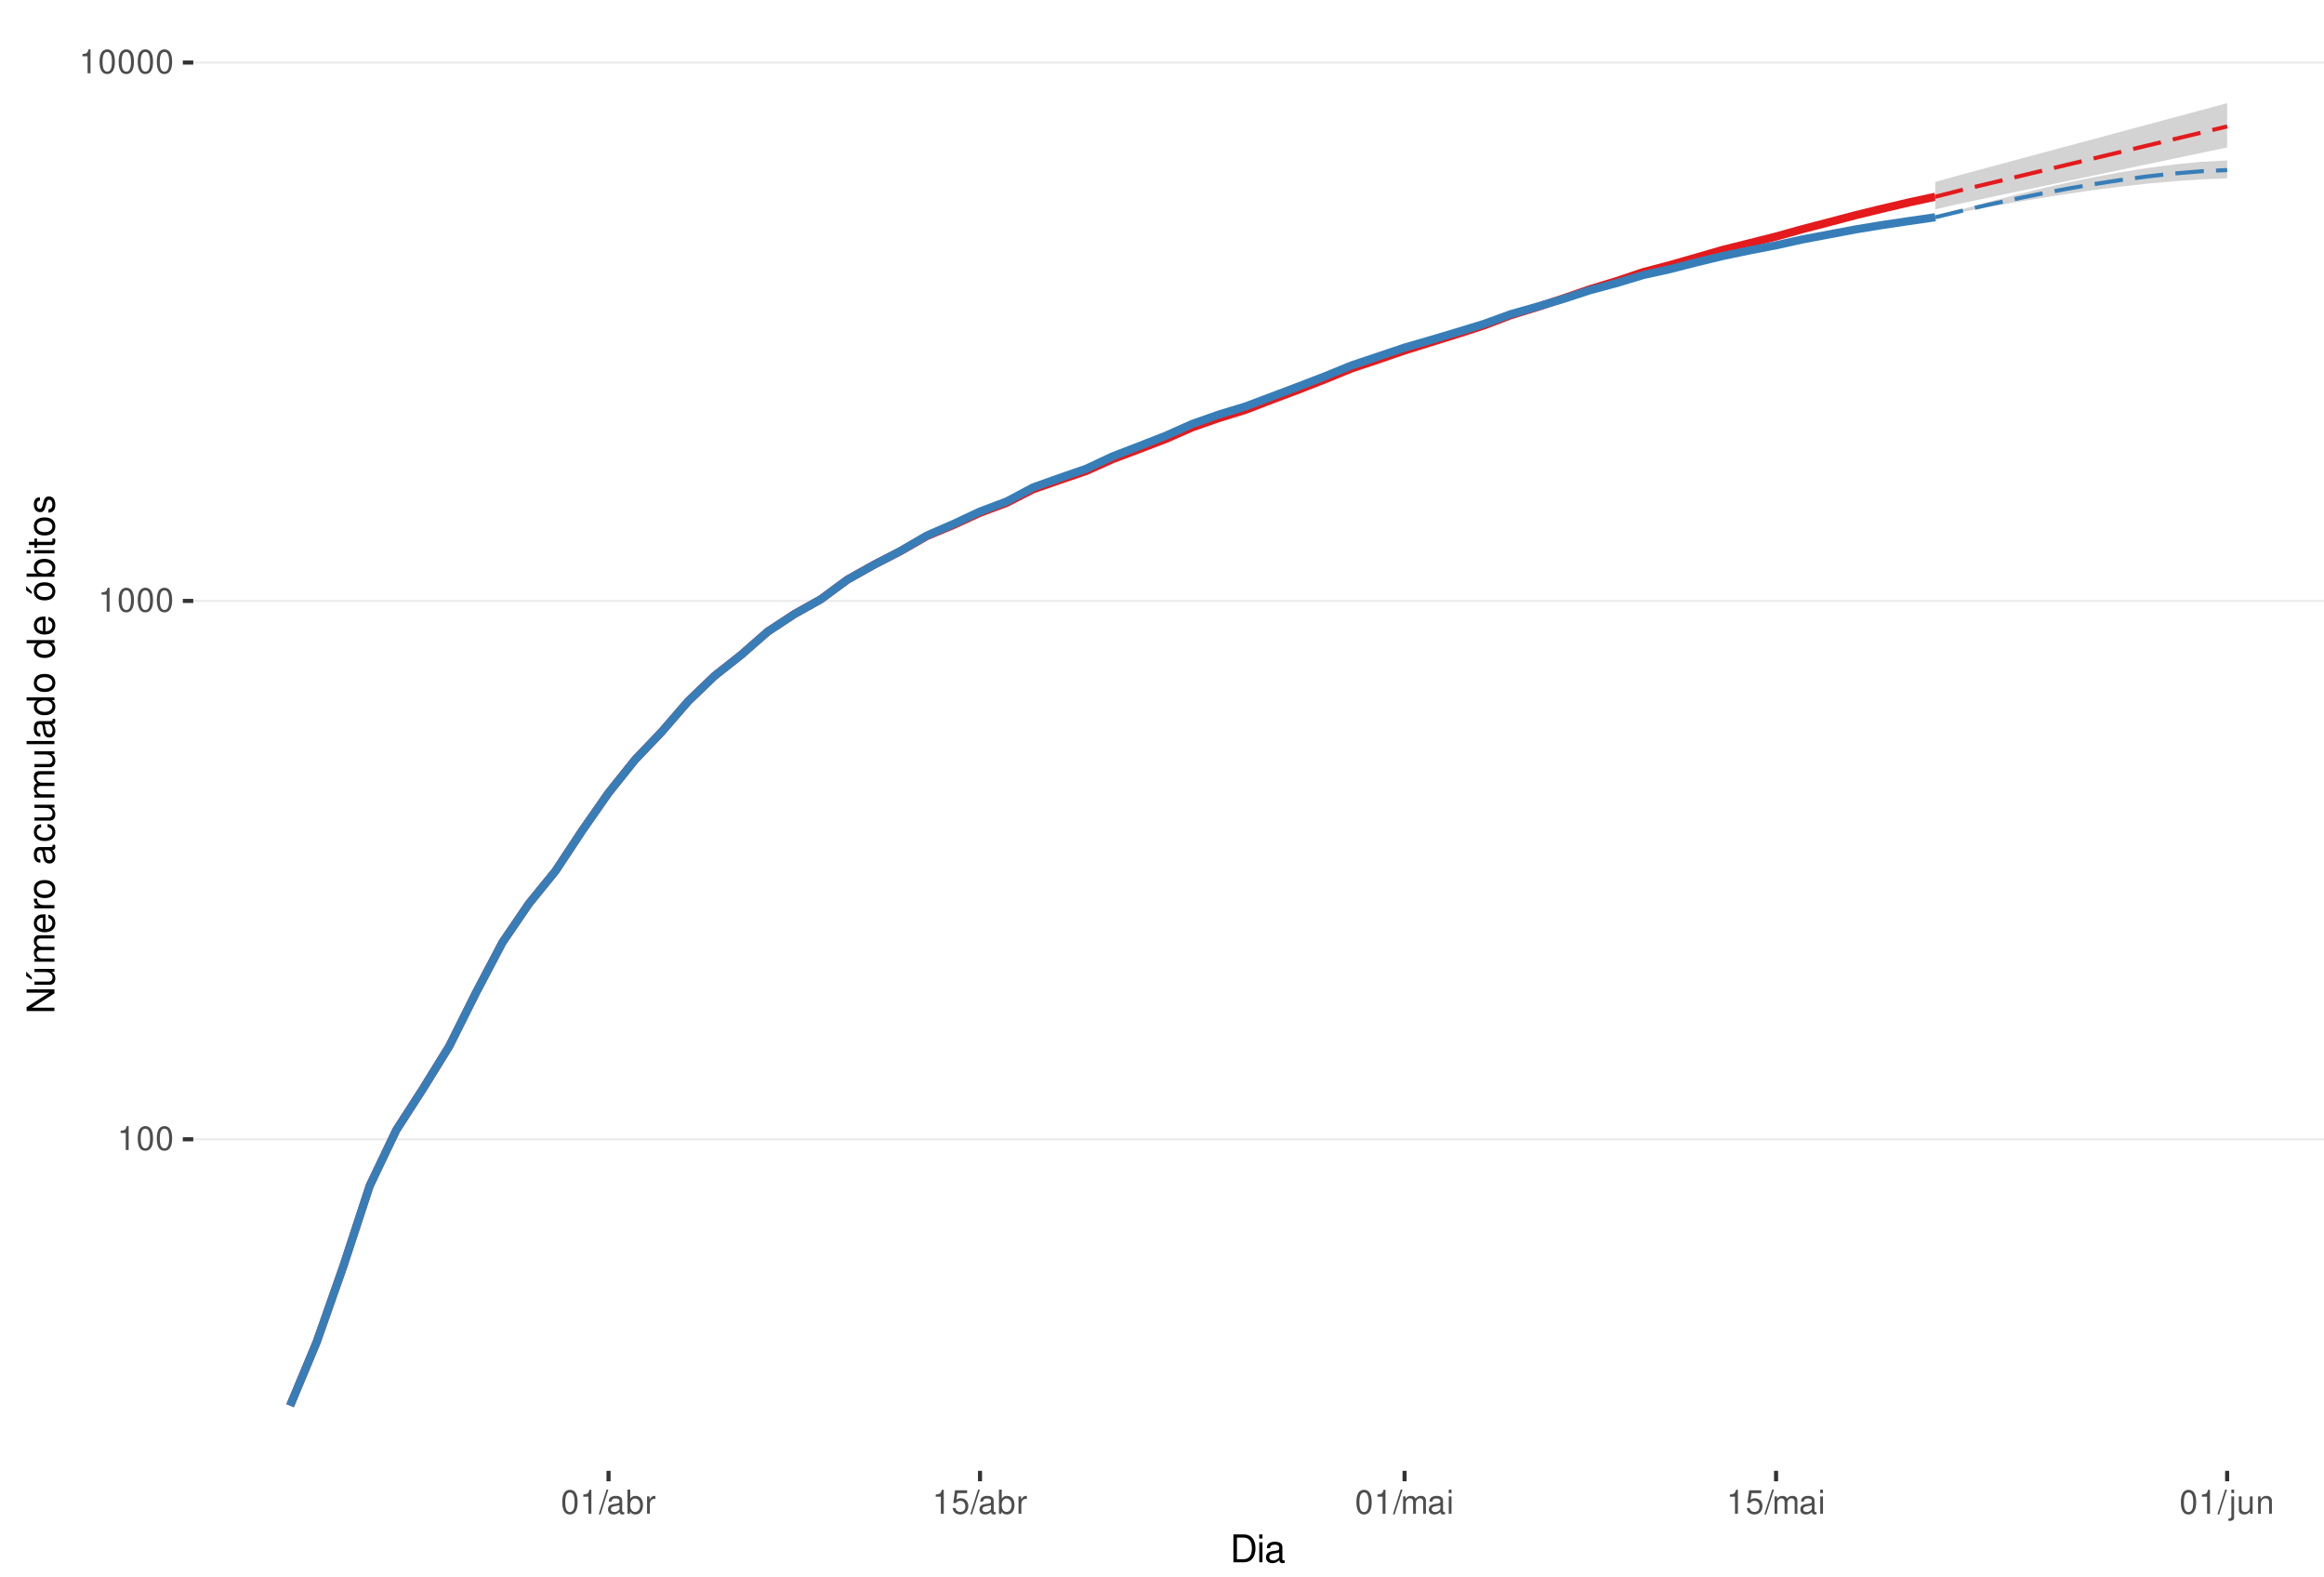
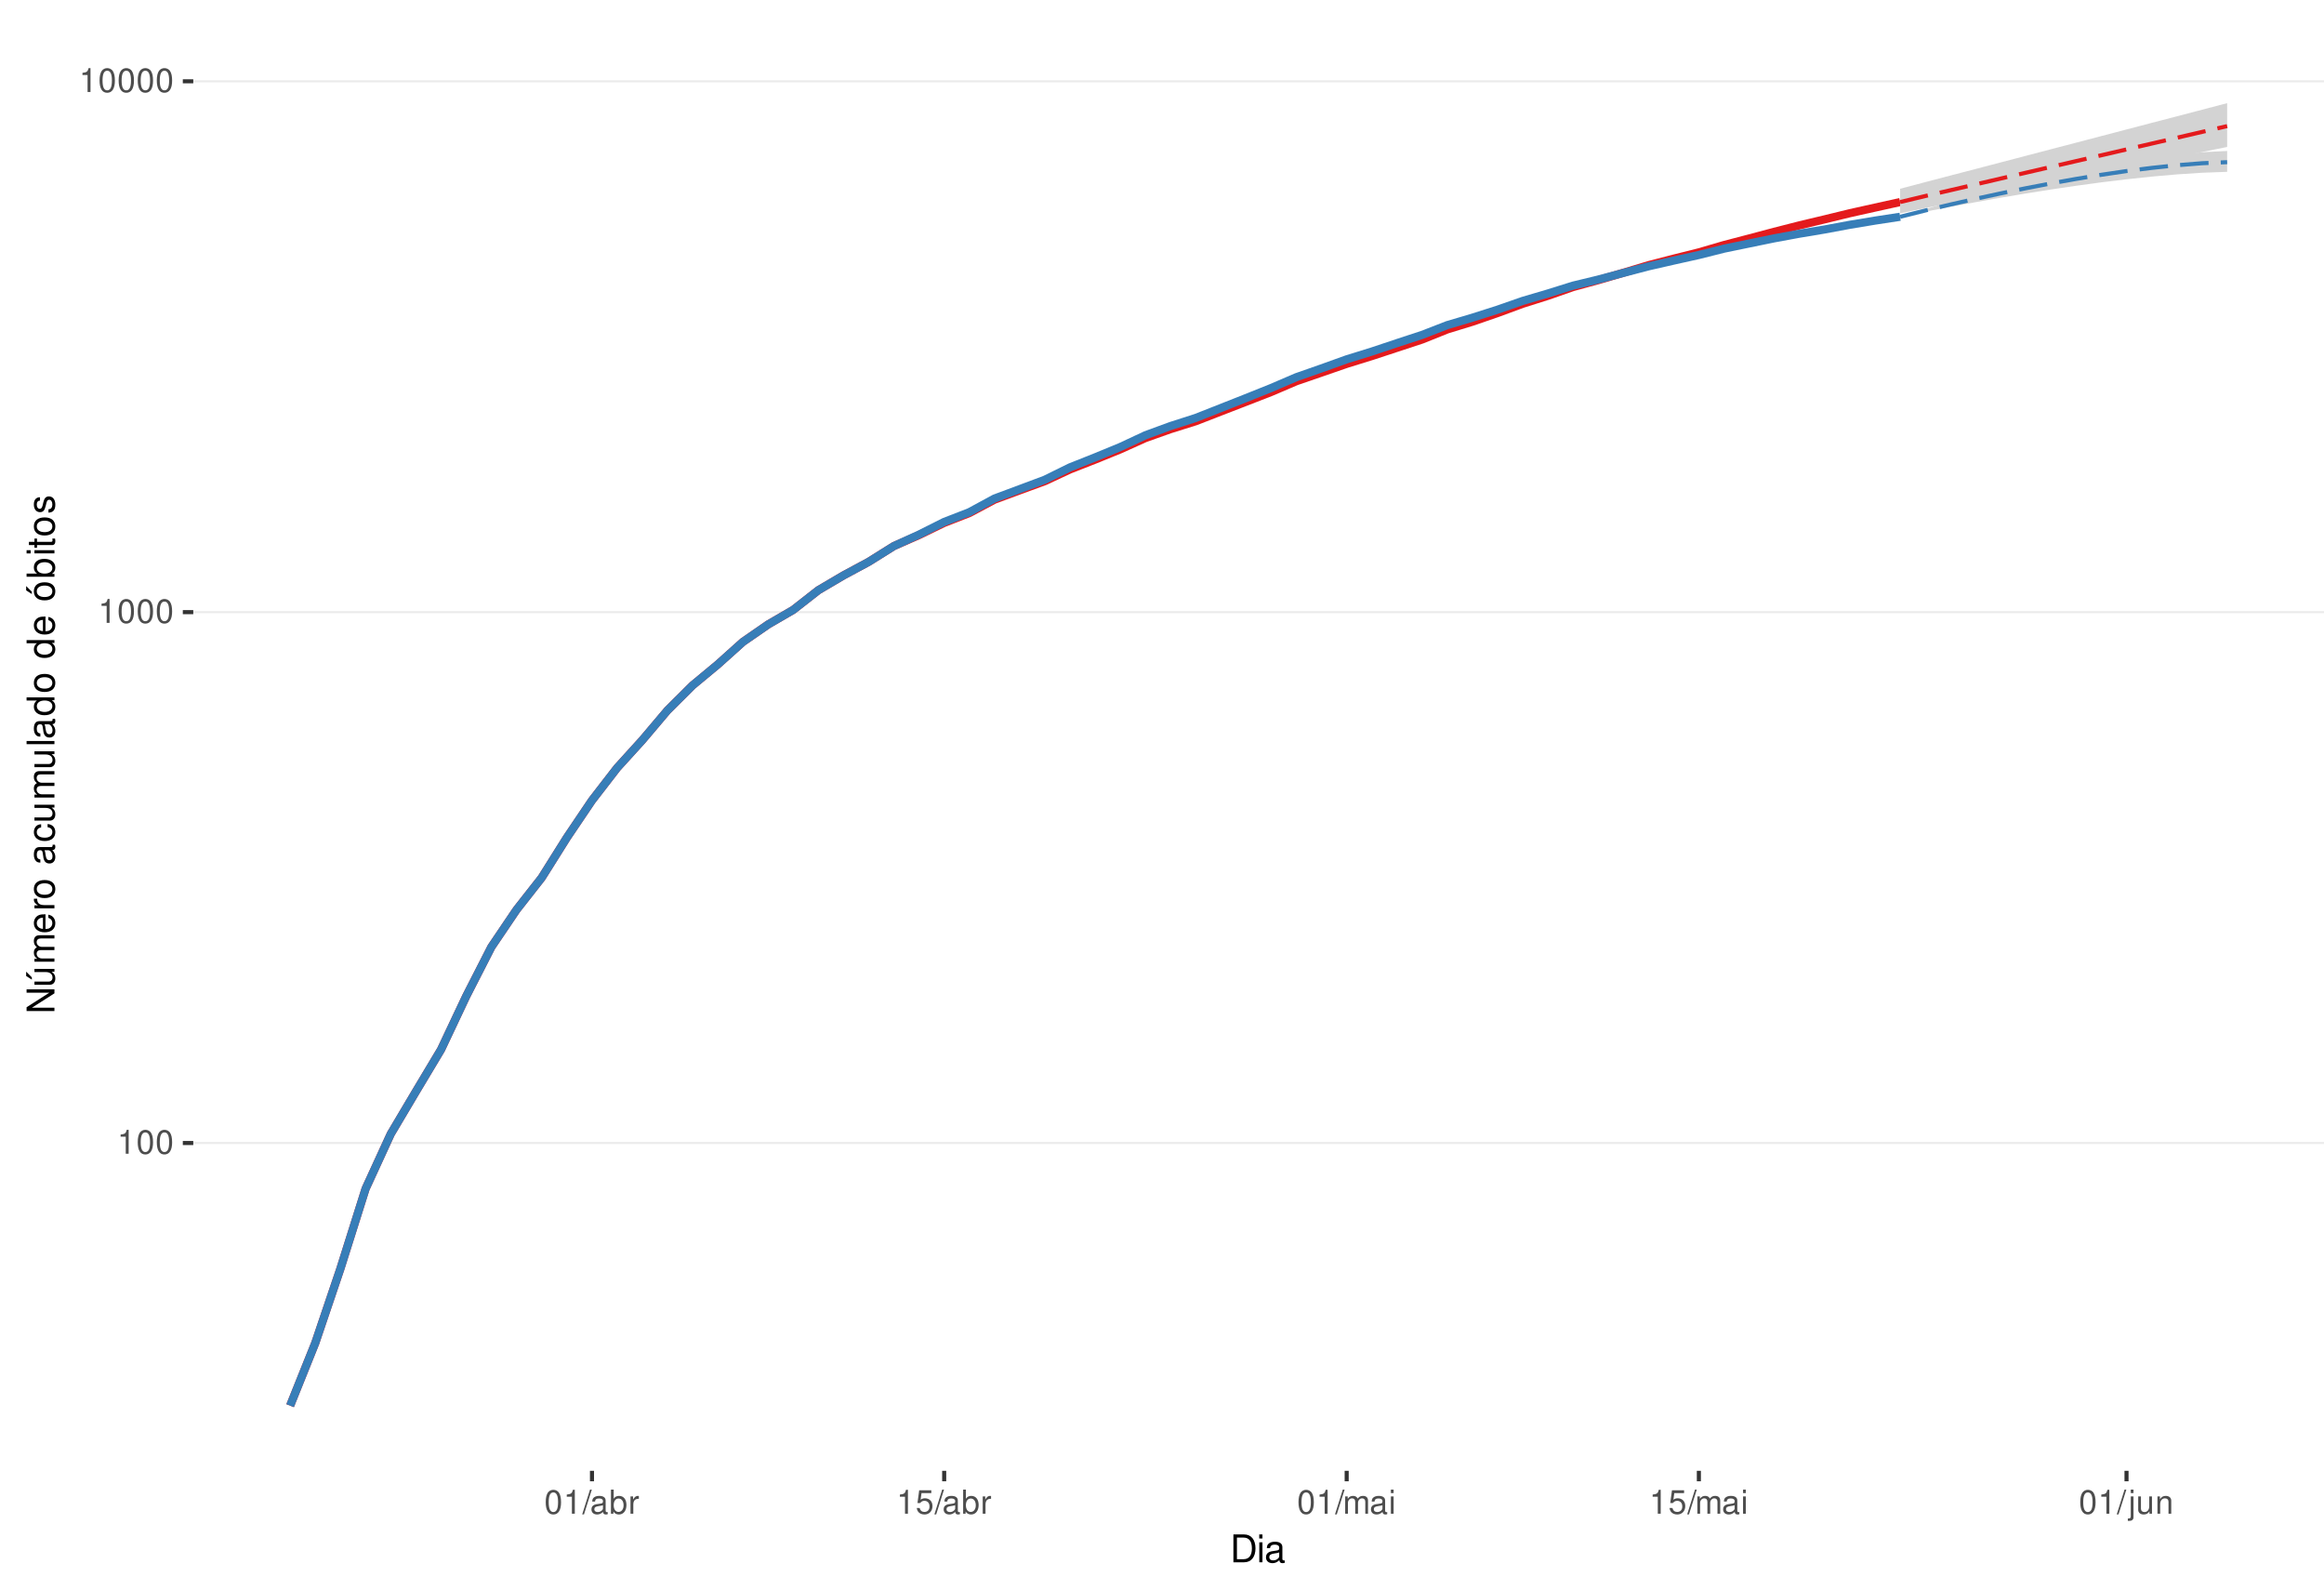
<svg xmlns="http://www.w3.org/2000/svg" xmlns:xlink="http://www.w3.org/1999/xlink" width="609pt" height="413pt" viewBox="0 0 609 413" version="1.1">
  <defs>
    <g>
      <symbol overflow="visible" id="glyph0-0">
        <path style="stroke:none;" d="" />
      </symbol>
      <symbol overflow="visible" id="glyph0-1">
        <path style="stroke:none;" d="M 2.234 -4.453 L 2.234 0 L 3 0 L 3 -6.266 L 2.5 -6.266 C 2.234 -5.297 2.062 -5.172 0.891 -5.016 L 0.891 -4.453 Z M 2.234 -4.453 " />
      </symbol>
      <symbol overflow="visible" id="glyph0-2">
        <path style="stroke:none;" d="M 2.375 -6.266 C 1.812 -6.266 1.297 -6 0.969 -5.578 C 0.578 -5.016 0.375 -4.188 0.375 -3.031 C 0.375 -0.922 1.062 0.203 2.375 0.203 C 3.672 0.203 4.391 -0.922 4.391 -2.984 C 4.391 -4.188 4.203 -5 3.797 -5.578 C 3.469 -6 2.953 -6.266 2.375 -6.266 Z M 2.375 -5.578 C 3.203 -5.578 3.609 -4.75 3.609 -3.047 C 3.609 -1.266 3.219 -0.438 2.359 -0.438 C 1.562 -0.438 1.156 -1.297 1.156 -3.016 C 1.156 -4.75 1.562 -5.578 2.375 -5.578 Z M 2.375 -5.578 " />
      </symbol>
      <symbol overflow="visible" id="glyph0-3">
        <path style="stroke:none;" d="M 1.984 -6.312 L -0.062 0.172 L 0.406 0.172 L 2.453 -6.312 Z M 1.984 -6.312 " />
      </symbol>
      <symbol overflow="visible" id="glyph0-4">
        <path style="stroke:none;" d="M 4.625 -0.422 C 4.547 -0.406 4.516 -0.406 4.469 -0.406 C 4.219 -0.406 4.078 -0.531 4.078 -0.766 L 4.078 -3.422 C 4.078 -4.234 3.5 -4.672 2.375 -4.672 C 1.719 -4.672 1.188 -4.469 0.875 -4.141 C 0.672 -3.906 0.578 -3.641 0.562 -3.188 L 1.297 -3.188 C 1.344 -3.75 1.672 -4 2.359 -4 C 3.016 -4 3.375 -3.75 3.375 -3.328 L 3.375 -3.141 C 3.359 -2.828 3.203 -2.703 2.609 -2.625 C 1.594 -2.5 1.438 -2.469 1.156 -2.359 C 0.625 -2.125 0.359 -1.734 0.359 -1.141 C 0.359 -0.312 0.938 0.203 1.859 0.203 C 2.422 0.203 2.875 0 3.391 -0.469 C 3.438 0 3.672 0.203 4.141 0.203 C 4.297 0.203 4.391 0.188 4.625 0.125 Z M 3.375 -1.422 C 3.375 -1.188 3.297 -1.031 3.078 -0.844 C 2.781 -0.578 2.438 -0.438 2.016 -0.438 C 1.453 -0.438 1.109 -0.703 1.109 -1.156 C 1.109 -1.641 1.422 -1.875 2.203 -1.984 C 2.984 -2.094 3.125 -2.125 3.375 -2.234 Z M 3.375 -1.422 " />
      </symbol>
      <symbol overflow="visible" id="glyph0-5">
        <path style="stroke:none;" d="M 0.469 -6.312 L 0.469 0 L 1.109 0 L 1.109 -0.578 C 1.469 -0.047 1.922 0.203 2.547 0.203 C 3.75 0.203 4.531 -0.781 4.531 -2.281 C 4.531 -3.75 3.797 -4.672 2.594 -4.672 C 1.969 -4.672 1.531 -4.438 1.188 -3.922 L 1.188 -6.312 Z M 2.453 -3.984 C 3.25 -3.984 3.781 -3.297 3.781 -2.203 C 3.781 -1.172 3.234 -0.469 2.453 -0.469 C 1.672 -0.469 1.188 -1.172 1.188 -2.234 C 1.188 -3.297 1.672 -3.984 2.453 -3.984 Z M 2.453 -3.984 " />
      </symbol>
      <symbol overflow="visible" id="glyph0-6">
        <path style="stroke:none;" d="M 0.594 -4.531 L 0.594 0 L 1.328 0 L 1.328 -2.359 C 1.328 -3.438 1.781 -3.938 2.781 -3.906 L 2.781 -4.641 C 2.656 -4.656 2.594 -4.672 2.5 -4.672 C 2.031 -4.672 1.672 -4.391 1.266 -3.719 L 1.266 -4.531 Z M 0.594 -4.531 " />
      </symbol>
      <symbol overflow="visible" id="glyph0-7">
        <path style="stroke:none;" d="M 4.125 -6.141 L 0.953 -6.141 L 0.5 -2.797 L 1.188 -2.797 C 1.547 -3.219 1.844 -3.375 2.328 -3.375 C 3.156 -3.375 3.656 -2.797 3.656 -1.891 C 3.656 -1.016 3.156 -0.469 2.312 -0.469 C 1.656 -0.469 1.25 -0.812 1.062 -1.5 L 0.297 -1.5 C 0.406 -1 0.5 -0.766 0.672 -0.531 C 1.016 -0.062 1.641 0.203 2.344 0.203 C 3.578 0.203 4.438 -0.703 4.438 -2 C 4.438 -3.219 3.641 -4.047 2.453 -4.047 C 2.031 -4.047 1.672 -3.938 1.328 -3.672 L 1.562 -5.391 L 4.125 -5.391 Z M 4.125 -6.141 " />
      </symbol>
      <symbol overflow="visible" id="glyph0-8">
        <path style="stroke:none;" d="M 0.609 -4.531 L 0.609 0 L 1.328 0 L 1.328 -2.844 C 1.328 -3.5 1.812 -4.031 2.391 -4.031 C 2.938 -4.031 3.234 -3.703 3.234 -3.125 L 3.234 0 L 3.969 0 L 3.969 -2.844 C 3.969 -3.5 4.438 -4.031 5.031 -4.031 C 5.562 -4.031 5.875 -3.703 5.875 -3.125 L 5.875 0 L 6.594 0 L 6.594 -3.406 C 6.594 -4.219 6.125 -4.672 5.281 -4.672 C 4.672 -4.672 4.312 -4.484 3.891 -3.969 C 3.625 -4.453 3.25 -4.672 2.672 -4.672 C 2.062 -4.672 1.656 -4.438 1.266 -3.891 L 1.266 -4.531 Z M 0.609 -4.531 " />
      </symbol>
      <symbol overflow="visible" id="glyph0-9">
        <path style="stroke:none;" d="M 1.297 -4.531 L 0.578 -4.531 L 0.578 0 L 1.297 0 Z M 1.297 -6.312 L 0.578 -6.312 L 0.578 -5.406 L 1.297 -5.406 Z M 1.297 -6.312 " />
      </symbol>
      <symbol overflow="visible" id="glyph0-10">
        <path style="stroke:none;" d="M 0.609 -4.531 L 0.609 0.656 C 0.609 1.109 0.469 1.25 0.016 1.25 C -0.031 1.25 -0.062 1.25 -0.156 1.25 L -0.156 1.859 C -0.062 1.875 -0.031 1.891 0.094 1.891 C 0.906 1.891 1.328 1.562 1.328 0.938 L 1.328 -4.531 Z M 1.328 -6.312 L 0.609 -6.312 L 0.609 -5.406 L 1.328 -5.406 Z M 1.328 -6.312 " />
      </symbol>
      <symbol overflow="visible" id="glyph0-11">
        <path style="stroke:none;" d="M 4.172 0 L 4.172 -4.531 L 3.453 -4.531 L 3.453 -1.969 C 3.453 -1.031 2.969 -0.438 2.219 -0.438 C 1.641 -0.438 1.281 -0.781 1.281 -1.328 L 1.281 -4.531 L 0.562 -4.531 L 0.562 -1.031 C 0.562 -0.281 1.125 0.203 2.016 0.203 C 2.672 0.203 3.094 -0.031 3.516 -0.625 L 3.516 0 Z M 4.172 0 " />
      </symbol>
      <symbol overflow="visible" id="glyph0-12">
        <path style="stroke:none;" d="M 0.609 -4.531 L 0.609 0 L 1.328 0 L 1.328 -2.5 C 1.328 -3.422 1.812 -4.031 2.562 -4.031 C 3.141 -4.031 3.5 -3.688 3.5 -3.141 L 3.5 0 L 4.219 0 L 4.219 -3.422 C 4.219 -4.188 3.656 -4.672 2.781 -4.672 C 2.109 -4.672 1.672 -4.406 1.266 -3.781 L 1.266 -4.531 Z M 0.609 -4.531 " />
      </symbol>
      <symbol overflow="visible" id="glyph1-0">
        <path style="stroke:none;" d="" />
      </symbol>
      <symbol overflow="visible" id="glyph1-1">
        <path style="stroke:none;" d="M 0.891 0 L 3.703 0 C 5.547 0 6.672 -1.375 6.672 -3.656 C 6.672 -5.906 5.547 -7.297 3.703 -7.297 L 0.891 -7.297 Z M 1.812 -0.812 L 1.812 -6.469 L 3.547 -6.469 C 4.984 -6.469 5.734 -5.5 5.734 -3.641 C 5.734 -1.797 4.984 -0.812 3.547 -0.812 Z M 1.812 -0.812 " />
      </symbol>
      <symbol overflow="visible" id="glyph1-2">
        <path style="stroke:none;" d="M 1.5 -5.234 L 0.672 -5.234 L 0.672 0 L 1.5 0 Z M 1.5 -7.297 L 0.656 -7.297 L 0.656 -6.234 L 1.5 -6.234 Z M 1.5 -7.297 " />
      </symbol>
      <symbol overflow="visible" id="glyph1-3">
        <path style="stroke:none;" d="M 5.344 -0.484 C 5.266 -0.469 5.219 -0.469 5.172 -0.469 C 4.875 -0.469 4.719 -0.625 4.719 -0.875 L 4.719 -3.953 C 4.719 -4.891 4.047 -5.391 2.75 -5.391 C 1.984 -5.391 1.375 -5.172 1.016 -4.781 C 0.766 -4.516 0.672 -4.203 0.656 -3.688 L 1.484 -3.688 C 1.562 -4.328 1.938 -4.625 2.719 -4.625 C 3.484 -4.625 3.891 -4.344 3.891 -3.844 L 3.891 -3.625 C 3.875 -3.266 3.703 -3.125 3.016 -3.047 C 1.844 -2.891 1.656 -2.844 1.344 -2.719 C 0.734 -2.453 0.422 -2 0.422 -1.312 C 0.422 -0.375 1.078 0.234 2.141 0.234 C 2.797 0.234 3.328 0 3.922 -0.547 C 3.984 0 4.234 0.234 4.781 0.234 C 4.953 0.234 5.062 0.203 5.344 0.141 Z M 3.891 -1.656 C 3.891 -1.375 3.812 -1.203 3.562 -0.969 C 3.219 -0.656 2.812 -0.5 2.312 -0.5 C 1.672 -0.5 1.297 -0.812 1.297 -1.344 C 1.297 -1.891 1.656 -2.172 2.547 -2.297 C 3.438 -2.422 3.609 -2.453 3.891 -2.594 Z M 3.891 -1.656 " />
      </symbol>
      <symbol overflow="visible" id="glyph2-0">
        <path style="stroke:none;" d="" />
      </symbol>
      <symbol overflow="visible" id="glyph2-1">
        <path style="stroke:none;" d="M -7.297 -6.453 L -7.297 -5.578 L -1.328 -5.578 L -7.297 -1.766 L -7.297 -0.766 L 0 -0.766 L 0 -1.641 L -5.906 -1.641 L 0 -5.406 L 0 -6.453 Z M -7.297 -6.453 " />
      </symbol>
      <symbol overflow="visible" id="glyph2-2">
        <path style="stroke:none;" d="M 0 -4.812 L -5.234 -4.812 L -5.234 -3.984 L -2.266 -3.984 C -1.203 -3.984 -0.5 -3.438 -0.5 -2.562 C -0.5 -1.906 -0.906 -1.484 -1.531 -1.484 L -5.234 -1.484 L -5.234 -0.656 L -1.203 -0.656 C -0.328 -0.656 0.234 -1.297 0.234 -2.312 C 0.234 -3.094 -0.047 -3.578 -0.734 -4.062 L 0 -4.062 Z M -7.406 -2.953 L -5.922 -2 L -5.922 -2.594 L -7.406 -4.094 Z M -7.406 -2.953 " />
      </symbol>
      <symbol overflow="visible" id="glyph2-3">
        <path style="stroke:none;" d="M -5.234 -0.703 L 0 -0.703 L 0 -1.547 L -3.297 -1.547 C -4.047 -1.547 -4.656 -2.094 -4.656 -2.766 C -4.656 -3.391 -4.281 -3.734 -3.609 -3.734 L 0 -3.734 L 0 -4.578 L -3.297 -4.578 C -4.047 -4.578 -4.656 -5.125 -4.656 -5.812 C -4.656 -6.422 -4.266 -6.781 -3.609 -6.781 L 0 -6.781 L 0 -7.625 L -3.938 -7.625 C -4.875 -7.625 -5.391 -7.078 -5.391 -6.094 C -5.391 -5.406 -5.188 -4.984 -4.594 -4.484 C -5.156 -4.188 -5.391 -3.766 -5.391 -3.078 C -5.391 -2.375 -5.125 -1.906 -4.5 -1.469 L -5.234 -1.469 Z M -5.234 -0.703 " />
      </symbol>
      <symbol overflow="visible" id="glyph2-4">
        <path style="stroke:none;" d="M -2.344 -5.125 C -3.141 -5.125 -3.625 -5.062 -4.016 -4.922 C -4.875 -4.578 -5.391 -3.781 -5.391 -2.797 C -5.391 -1.344 -4.281 -0.406 -2.547 -0.406 C -0.812 -0.406 0.234 -1.297 0.234 -2.781 C 0.234 -3.984 -0.453 -4.812 -1.594 -5.016 L -1.594 -4.188 C -0.906 -3.953 -0.547 -3.484 -0.547 -2.812 C -0.547 -2.281 -0.781 -1.828 -1.219 -1.547 C -1.516 -1.344 -1.812 -1.281 -2.344 -1.266 Z M -3.016 -1.297 C -3.984 -1.359 -4.625 -1.953 -4.625 -2.797 C -4.625 -3.641 -3.953 -4.234 -3.016 -4.234 Z M -3.016 -1.297 " />
      </symbol>
      <symbol overflow="visible" id="glyph2-5">
        <path style="stroke:none;" d="M -5.234 -0.688 L 0 -0.688 L 0 -1.531 L -2.719 -1.531 C -3.984 -1.547 -4.547 -2.062 -4.516 -3.203 L -5.359 -3.203 C -5.375 -3.062 -5.391 -2.984 -5.391 -2.891 C -5.391 -2.344 -5.062 -1.938 -4.297 -1.453 L -5.234 -1.453 Z M -5.234 -0.688 " />
      </symbol>
      <symbol overflow="visible" id="glyph2-6">
        <path style="stroke:none;" d="M -5.391 -2.719 C -5.391 -1.234 -4.344 -0.359 -2.578 -0.359 C -0.812 -0.359 0.234 -1.234 0.234 -2.734 C 0.234 -4.203 -0.812 -5.094 -2.547 -5.094 C -4.359 -5.094 -5.391 -4.234 -5.391 -2.719 Z M -4.625 -2.734 C -4.625 -3.672 -3.844 -4.234 -2.547 -4.234 C -1.312 -4.234 -0.547 -3.656 -0.547 -2.734 C -0.547 -1.797 -1.312 -1.234 -2.578 -1.234 C -3.844 -1.234 -4.625 -1.797 -4.625 -2.734 Z M -4.625 -2.734 " />
      </symbol>
      <symbol overflow="visible" id="glyph2-7">
        <path style="stroke:none;" d="" />
      </symbol>
      <symbol overflow="visible" id="glyph2-8">
        <path style="stroke:none;" d="M -0.484 -5.344 C -0.469 -5.266 -0.469 -5.219 -0.469 -5.172 C -0.469 -4.875 -0.625 -4.719 -0.875 -4.719 L -3.953 -4.719 C -4.891 -4.719 -5.391 -4.047 -5.391 -2.75 C -5.391 -1.984 -5.172 -1.375 -4.781 -1.016 C -4.516 -0.766 -4.203 -0.672 -3.688 -0.656 L -3.688 -1.484 C -4.328 -1.562 -4.625 -1.938 -4.625 -2.719 C -4.625 -3.484 -4.344 -3.891 -3.844 -3.891 L -3.625 -3.891 C -3.266 -3.875 -3.125 -3.703 -3.047 -3.016 C -2.891 -1.844 -2.844 -1.656 -2.719 -1.344 C -2.453 -0.734 -2 -0.422 -1.312 -0.422 C -0.375 -0.422 0.234 -1.078 0.234 -2.141 C 0.234 -2.797 0 -3.328 -0.547 -3.922 C 0 -3.984 0.234 -4.234 0.234 -4.781 C 0.234 -4.953 0.203 -5.062 0.141 -5.344 Z M -1.656 -3.891 C -1.375 -3.891 -1.203 -3.812 -0.969 -3.562 C -0.656 -3.219 -0.5 -2.812 -0.5 -2.312 C -0.5 -1.672 -0.812 -1.297 -1.344 -1.297 C -1.891 -1.297 -2.172 -1.656 -2.297 -2.547 C -2.422 -3.438 -2.453 -3.609 -2.594 -3.891 Z M -1.656 -3.891 " />
      </symbol>
      <symbol overflow="visible" id="glyph2-9">
        <path style="stroke:none;" d="M -3.484 -4.703 C -3.984 -4.672 -4.312 -4.562 -4.609 -4.359 C -5.094 -4 -5.391 -3.375 -5.391 -2.641 C -5.391 -1.219 -4.266 -0.312 -2.531 -0.312 C -0.844 -0.312 0.234 -1.203 0.234 -2.625 C 0.234 -3.875 -0.516 -4.672 -1.797 -4.766 L -1.797 -3.938 C -0.953 -3.797 -0.547 -3.359 -0.547 -2.656 C -0.547 -1.734 -1.297 -1.188 -2.531 -1.188 C -3.844 -1.188 -4.625 -1.719 -4.625 -2.625 C -4.625 -3.328 -4.203 -3.766 -3.484 -3.875 Z M -3.484 -4.703 " />
      </symbol>
      <symbol overflow="visible" id="glyph2-10">
        <path style="stroke:none;" d="M 0 -4.812 L -5.234 -4.812 L -5.234 -3.984 L -2.266 -3.984 C -1.203 -3.984 -0.5 -3.438 -0.5 -2.562 C -0.5 -1.906 -0.906 -1.484 -1.531 -1.484 L -5.234 -1.484 L -5.234 -0.656 L -1.203 -0.656 C -0.328 -0.656 0.234 -1.297 0.234 -2.312 C 0.234 -3.094 -0.047 -3.578 -0.734 -4.062 L 0 -4.062 Z M 0 -4.812 " />
      </symbol>
      <symbol overflow="visible" id="glyph2-11">
        <path style="stroke:none;" d="M -7.297 -1.516 L -7.297 -0.688 L 0 -0.688 L 0 -1.516 Z M -7.297 -1.516 " />
      </symbol>
      <symbol overflow="visible" id="glyph2-12">
        <path style="stroke:none;" d="M -7.297 -4.953 L -7.297 -4.125 L -4.578 -4.125 C -5.109 -3.766 -5.391 -3.203 -5.391 -2.516 C -5.391 -1.156 -4.297 -0.266 -2.625 -0.266 C -0.859 -0.266 0.234 -1.125 0.234 -2.547 C 0.234 -3.266 -0.047 -3.766 -0.688 -4.203 L 0 -4.203 L 0 -4.953 Z M -4.609 -2.656 C -4.609 -3.547 -3.812 -4.125 -2.562 -4.125 C -1.344 -4.125 -0.547 -3.547 -0.547 -2.656 C -0.547 -1.734 -1.359 -1.125 -2.578 -1.125 C -3.797 -1.125 -4.609 -1.734 -4.609 -2.656 Z M -4.609 -2.656 " />
      </symbol>
      <symbol overflow="visible" id="glyph2-13">
        <path style="stroke:none;" d="M -5.391 -2.719 C -5.391 -1.234 -4.344 -0.359 -2.578 -0.359 C -0.812 -0.359 0.234 -1.234 0.234 -2.734 C 0.234 -4.203 -0.812 -5.094 -2.547 -5.094 C -4.359 -5.094 -5.391 -4.234 -5.391 -2.719 Z M -4.625 -2.734 C -4.625 -3.672 -3.844 -4.234 -2.547 -4.234 C -1.312 -4.234 -0.547 -3.656 -0.547 -2.734 C -0.547 -1.797 -1.312 -1.234 -2.578 -1.234 C -3.844 -1.234 -4.625 -1.797 -4.625 -2.734 Z M -7.406 -2.984 L -5.922 -2.016 L -5.922 -2.625 L -7.406 -4.109 Z M -7.406 -2.984 " />
      </symbol>
      <symbol overflow="visible" id="glyph2-14">
        <path style="stroke:none;" d="M -7.297 -0.547 L 0 -0.547 L 0 -1.297 L -0.672 -1.297 C -0.062 -1.688 0.234 -2.219 0.234 -2.953 C 0.234 -4.328 -0.906 -5.234 -2.641 -5.234 C -4.344 -5.234 -5.391 -4.375 -5.391 -2.984 C -5.391 -2.266 -5.125 -1.766 -4.531 -1.375 L -7.297 -1.375 Z M -4.609 -2.828 C -4.609 -3.766 -3.797 -4.359 -2.547 -4.359 C -1.359 -4.359 -0.547 -3.734 -0.547 -2.828 C -0.547 -1.938 -1.344 -1.375 -2.578 -1.375 C -3.812 -1.375 -4.609 -1.938 -4.609 -2.828 Z M -4.609 -2.828 " />
      </symbol>
      <symbol overflow="visible" id="glyph2-15">
        <path style="stroke:none;" d="M -5.234 -1.5 L -5.234 -0.672 L 0 -0.672 L 0 -1.5 Z M -7.297 -1.5 L -7.297 -0.656 L -6.234 -0.656 L -6.234 -1.5 Z M -7.297 -1.5 " />
      </symbol>
      <symbol overflow="visible" id="glyph2-16">
        <path style="stroke:none;" d="M -5.234 -2.547 L -5.234 -1.688 L -6.688 -1.688 L -6.688 -0.844 L -5.234 -0.844 L -5.234 -0.141 L -4.562 -0.141 L -4.562 -0.844 L -0.594 -0.844 C -0.062 -0.844 0.234 -1.203 0.234 -1.859 C 0.234 -2.078 0.203 -2.266 0.156 -2.547 L -0.547 -2.547 C -0.516 -2.422 -0.5 -2.312 -0.5 -2.141 C -0.5 -1.781 -0.594 -1.688 -0.969 -1.688 L -4.562 -1.688 L -4.562 -2.547 Z M -5.234 -2.547 " />
      </symbol>
      <symbol overflow="visible" id="glyph2-17">
        <path style="stroke:none;" d="M -3.781 -4.375 C -4.812 -4.375 -5.391 -3.688 -5.391 -2.484 C -5.391 -1.266 -4.766 -0.469 -3.797 -0.469 C -2.969 -0.469 -2.578 -0.891 -2.281 -2.125 L -2.094 -2.906 C -1.953 -3.484 -1.734 -3.719 -1.375 -3.719 C -0.875 -3.719 -0.547 -3.234 -0.547 -2.5 C -0.547 -2.047 -0.672 -1.672 -0.891 -1.453 C -1.047 -1.328 -1.188 -1.266 -1.562 -1.219 L -1.562 -0.344 C -0.344 -0.375 0.234 -1.062 0.234 -2.438 C 0.234 -3.75 -0.422 -4.594 -1.438 -4.594 C -2.203 -4.594 -2.641 -4.156 -2.891 -3.109 L -3.078 -2.312 C -3.234 -1.625 -3.453 -1.344 -3.828 -1.344 C -4.312 -1.344 -4.625 -1.766 -4.625 -2.453 C -4.625 -3.125 -4.328 -3.484 -3.781 -3.5 Z M -3.781 -4.375 " />
      </symbol>
    </g>
    <clipPath id="clip1">
      <path d="M 50.645 9.961 L 609 9.961 L 609 385.328 L 50.645 385.328 Z M 50.645 9.961 " />
    </clipPath>
    <clipPath id="clip2">
-       <path d="M 50.645 298 L 609 298 L 609 299 L 50.645 299 Z M 50.645 298 " />
+       <path d="M 50.645 299 L 609 299 L 609 300 L 50.645 300 Z M 50.645 299 " />
    </clipPath>
    <clipPath id="clip3">
-       <path d="M 50.645 157 L 609 157 L 609 158 L 50.645 158 Z M 50.645 157 " />
+       <path d="M 50.645 160 L 609 160 L 609 161 L 50.645 161 Z M 50.645 160 " />
    </clipPath>
    <clipPath id="clip4">
-       <path d="M 50.645 16 L 609 16 L 609 17 L 50.645 17 Z M 50.645 16 " />
+       <path d="M 50.645 21 L 609 21 L 609 22 L 50.645 22 Z M 50.645 21 " />
    </clipPath>
  </defs>
  <g id="surface240">
    <rect x="0" y="0" width="609" height="413" style="fill:rgb(100%,100%,100%);fill-opacity:1;stroke:none;" />
    <rect x="0" y="0" width="609" height="413" style="fill:rgb(100%,100%,100%);fill-opacity:1;stroke:none;" />
    <path style="fill:none;stroke-width:1.067;stroke-linecap:round;stroke-linejoin:round;stroke:rgb(100%,100%,100%);stroke-opacity:1;stroke-miterlimit:10;" d="M 0 413 L 609 413 L 609 0 L 0 0 Z M 0 413 " />
    <g clip-path="url(#clip1)" clip-rule="nonzero">
      <path style=" stroke:none;fill-rule:nonzero;fill:rgb(100%,100%,100%);fill-opacity:1;" d="M 50.645 385.328 L 609 385.328 L 609 9.961 L 50.645 9.961 Z M 50.645 385.328 " />
    </g>
    <g clip-path="url(#clip2)" clip-rule="nonzero">
-       <path style="fill:none;stroke-width:0.533;stroke-linecap:butt;stroke-linejoin:round;stroke:rgb(92.157%,92.157%,92.157%);stroke-opacity:1;stroke-miterlimit:10;" d="M 50.645 298.473 L 609 298.473 " />
+       <path style="fill:none;stroke-width:0.533;stroke-linecap:butt;stroke-linejoin:round;stroke:rgb(92.157%,92.157%,92.157%);stroke-opacity:1;stroke-miterlimit:10;" d="M 50.645 299.445 L 609 299.445 " />
    </g>
    <g clip-path="url(#clip3)" clip-rule="nonzero">
-       <path style="fill:none;stroke-width:0.533;stroke-linecap:butt;stroke-linejoin:round;stroke:rgb(92.157%,92.157%,92.157%);stroke-opacity:1;stroke-miterlimit:10;" d="M 50.645 157.43 L 609 157.43 " />
+       <path style="fill:none;stroke-width:0.533;stroke-linecap:butt;stroke-linejoin:round;stroke:rgb(92.157%,92.157%,92.157%);stroke-opacity:1;stroke-miterlimit:10;" d="M 50.645 160.375 L 609 160.375 " />
    </g>
    <g clip-path="url(#clip4)" clip-rule="nonzero">
-       <path style="fill:none;stroke-width:0.533;stroke-linecap:butt;stroke-linejoin:round;stroke:rgb(92.157%,92.157%,92.157%);stroke-opacity:1;stroke-miterlimit:10;" d="M 50.645 16.391 L 609 16.391 " />
-     </g>
-     <path style="fill:none;stroke-width:2.134;stroke-linecap:butt;stroke-linejoin:round;stroke:rgb(89.412%,10.196%,10.98%);stroke-opacity:1;stroke-miterlimit:10;" d="M 76.023 368.266 L 82.977 351.609 L 89.93 331.84 L 96.887 310.629 L 103.84 296.07 L 110.793 285.297 L 117.746 274.047 L 124.699 260.133 L 131.652 246.922 L 138.605 236.73 L 145.559 228.191 L 152.512 217.672 L 159.465 207.719 L 166.418 199.035 L 173.371 191.754 L 180.324 183.723 L 187.277 177.043 L 194.23 171.559 L 201.184 165.469 L 208.141 160.895 L 215.094 157.004 L 222.047 151.871 L 229 147.969 L 235.953 144.402 L 242.906 140.426 L 249.859 137.523 L 256.812 134.332 L 263.766 131.742 L 270.719 128.184 L 277.672 125.762 L 284.625 123.398 L 291.578 120.281 L 298.531 117.664 L 305.484 115.004 L 312.438 111.953 L 319.391 109.527 L 326.348 107.379 L 333.301 104.703 L 340.254 102.094 L 347.207 99.375 L 354.16 96.523 L 361.113 94.211 L 368.066 91.812 L 375.02 89.648 L 381.973 87.48 L 388.926 85.234 L 395.879 82.578 L 402.832 80.449 L 409.785 78.141 L 416.738 75.738 L 423.691 73.629 L 430.645 71.285 L 437.602 69.453 L 444.555 67.461 L 451.508 65.449 L 458.461 63.715 L 465.414 61.961 L 472.367 60.023 L 479.32 58.211 L 486.273 56.375 L 493.227 54.68 L 500.18 53.043 L 507.133 51.543 " />
-     <path style=" stroke:none;fill-rule:nonzero;fill:rgb(82.745%,82.745%,82.745%);fill-opacity:1;" d="M 507.133 47.66 L 514.086 45.719 L 521.039 43.852 L 541.898 38.238 L 548.852 36.375 L 555.809 34.504 L 562.762 32.629 L 569.715 30.766 L 576.668 28.898 L 583.621 27.023 L 583.621 38.633 L 569.715 41.555 L 562.762 43.012 L 555.809 44.477 L 548.852 45.938 L 541.898 47.395 L 534.945 48.863 L 527.992 50.316 L 521.039 51.785 L 514.086 53.242 L 507.133 54.84 Z M 507.133 47.66 " />
-     <path style="fill:none;stroke-width:1.067;stroke-linecap:butt;stroke-linejoin:round;stroke:rgb(89.412%,10.196%,10.98%);stroke-opacity:1;stroke-dasharray:7.469,3.201;stroke-miterlimit:10;" d="M 507.133 51.543 L 514.086 49.777 L 521.039 48.109 L 527.992 46.445 L 534.945 44.777 L 541.898 43.117 L 548.852 41.453 L 555.809 39.789 L 562.762 38.121 L 569.715 36.461 L 583.621 33.125 " />
-     <path style="fill:none;stroke-width:2.134;stroke-linecap:butt;stroke-linejoin:round;stroke:rgb(21.569%,49.412%,72.157%);stroke-opacity:1;stroke-miterlimit:10;" d="M 76.023 368.266 L 82.977 351.609 L 89.93 331.84 L 96.887 310.629 L 103.84 296.07 L 110.793 285.297 L 117.746 274.047 L 124.699 260.133 L 131.652 246.922 L 138.605 236.73 L 145.559 228.191 L 152.512 217.672 L 159.465 207.719 L 166.418 199.035 L 173.371 191.754 L 180.324 183.723 L 187.277 177.043 L 194.23 171.559 L 201.184 165.469 L 208.141 160.895 L 215.094 157.004 L 222.047 151.871 L 229 147.969 L 235.953 144.352 L 242.906 140.285 L 249.859 137.258 L 256.812 134 L 263.766 131.383 L 270.719 127.691 L 277.672 125.215 L 284.625 122.805 L 291.578 119.551 L 298.531 116.871 L 305.484 114.152 L 312.438 111.059 L 319.391 108.609 L 326.348 106.492 L 333.301 103.883 L 340.254 101.254 L 347.207 98.574 L 354.16 95.734 L 361.113 93.406 L 368.066 91.062 L 375.02 89.043 L 381.973 86.973 L 388.926 84.84 L 395.879 82.309 L 402.832 80.344 L 409.785 78.273 L 416.738 76.012 L 423.691 74.145 L 430.645 72.043 L 437.602 70.512 L 444.555 68.73 L 451.508 67.055 L 458.461 65.602 L 465.414 64.262 L 472.367 62.715 L 479.32 61.41 L 486.273 60.098 L 493.227 58.957 L 500.18 57.922 L 507.133 56.918 " />
-     <path style=" stroke:none;fill-rule:nonzero;fill:rgb(82.745%,82.745%,82.745%);fill-opacity:1;" d="M 507.133 56.918 L 514.086 54.863 L 521.039 52.918 L 527.992 51.102 L 534.945 49.398 L 541.898 47.832 L 548.852 46.395 L 555.809 45.121 L 562.762 44.004 L 569.715 43.098 L 576.668 42.41 L 583.621 42.027 L 583.621 46.727 L 576.668 47 L 569.715 47.477 L 562.762 48.109 L 555.809 48.887 L 548.852 49.777 L 541.898 50.766 L 534.945 51.852 L 527.992 53.008 L 521.039 54.246 L 514.086 55.543 Z M 507.133 56.918 " />
-     <path style="fill:none;stroke-width:1.067;stroke-linecap:butt;stroke-linejoin:round;stroke:rgb(21.569%,49.412%,72.157%);stroke-opacity:1;stroke-dasharray:7.469,3.201;stroke-miterlimit:10;" d="M 507.133 56.918 L 514.086 55.23 L 521.039 53.637 L 527.992 52.137 L 534.945 50.723 L 541.898 49.418 L 548.852 48.211 L 555.809 47.148 L 562.762 46.215 L 569.715 45.453 L 576.668 44.875 L 583.621 44.555 " />
-     <g style="fill:rgb(30.196%,30.196%,30.196%);fill-opacity:1;">
-       <use xlink:href="#glyph0-1" x="30.715" y="301.278" />
-       <use xlink:href="#glyph0-2" x="35.715" y="301.278" />
-       <use xlink:href="#glyph0-2" x="40.715" y="301.278" />
-     </g>
-     <g style="fill:rgb(30.196%,30.196%,30.196%);fill-opacity:1;">
-       <use xlink:href="#glyph0-1" x="25.715" y="160.235" />
-       <use xlink:href="#glyph0-2" x="30.715" y="160.235" />
-       <use xlink:href="#glyph0-2" x="35.715" y="160.235" />
-       <use xlink:href="#glyph0-2" x="40.715" y="160.235" />
-     </g>
-     <g style="fill:rgb(30.196%,30.196%,30.196%);fill-opacity:1;">
-       <use xlink:href="#glyph0-1" x="20.715" y="19.196" />
-       <use xlink:href="#glyph0-2" x="25.715" y="19.196" />
-       <use xlink:href="#glyph0-2" x="30.715" y="19.196" />
-       <use xlink:href="#glyph0-2" x="35.715" y="19.196" />
-       <use xlink:href="#glyph0-2" x="40.715" y="19.196" />
-     </g>
-     <path style="fill:none;stroke-width:1.067;stroke-linecap:butt;stroke-linejoin:round;stroke:rgb(20%,20%,20%);stroke-opacity:1;stroke-miterlimit:10;" d="M 47.906 298.473 L 50.645 298.473 " />
-     <path style="fill:none;stroke-width:1.067;stroke-linecap:butt;stroke-linejoin:round;stroke:rgb(20%,20%,20%);stroke-opacity:1;stroke-miterlimit:10;" d="M 47.906 157.43 L 50.645 157.43 " />
-     <path style="fill:none;stroke-width:1.067;stroke-linecap:butt;stroke-linejoin:round;stroke:rgb(20%,20%,20%);stroke-opacity:1;stroke-miterlimit:10;" d="M 47.906 16.391 L 50.645 16.391 " />
-     <path style="fill:none;stroke-width:1.067;stroke-linecap:butt;stroke-linejoin:round;stroke:rgb(20%,20%,20%);stroke-opacity:1;stroke-miterlimit:10;" d="M 159.465 388.07 L 159.465 385.328 " />
-     <path style="fill:none;stroke-width:1.067;stroke-linecap:butt;stroke-linejoin:round;stroke:rgb(20%,20%,20%);stroke-opacity:1;stroke-miterlimit:10;" d="M 256.812 388.07 L 256.812 385.328 " />
-     <path style="fill:none;stroke-width:1.067;stroke-linecap:butt;stroke-linejoin:round;stroke:rgb(20%,20%,20%);stroke-opacity:1;stroke-miterlimit:10;" d="M 368.066 388.07 L 368.066 385.328 " />
-     <path style="fill:none;stroke-width:1.067;stroke-linecap:butt;stroke-linejoin:round;stroke:rgb(20%,20%,20%);stroke-opacity:1;stroke-miterlimit:10;" d="M 465.414 388.07 L 465.414 385.328 " />
-     <path style="fill:none;stroke-width:1.067;stroke-linecap:butt;stroke-linejoin:round;stroke:rgb(20%,20%,20%);stroke-opacity:1;stroke-miterlimit:10;" d="M 583.621 388.07 L 583.621 385.328 " />
-     <g style="fill:rgb(30.196%,30.196%,30.196%);fill-opacity:1;">
-       <use xlink:href="#glyph0-2" x="146.965" y="396.567" />
-       <use xlink:href="#glyph0-1" x="151.965" y="396.567" />
-       <use xlink:href="#glyph0-3" x="156.965" y="396.567" />
-       <use xlink:href="#glyph0-4" x="158.965" y="396.567" />
-       <use xlink:href="#glyph0-5" x="163.965" y="396.567" />
-       <use xlink:href="#glyph0-6" x="168.965" y="396.567" />
-     </g>
-     <g style="fill:rgb(30.196%,30.196%,30.196%);fill-opacity:1;">
-       <use xlink:href="#glyph0-1" x="244.312" y="396.567" />
-       <use xlink:href="#glyph0-7" x="249.312" y="396.567" />
-       <use xlink:href="#glyph0-3" x="254.312" y="396.567" />
-       <use xlink:href="#glyph0-4" x="256.312" y="396.567" />
-       <use xlink:href="#glyph0-5" x="261.312" y="396.567" />
-       <use xlink:href="#glyph0-6" x="266.312" y="396.567" />
-     </g>
-     <g style="fill:rgb(30.196%,30.196%,30.196%);fill-opacity:1;">
-       <use xlink:href="#glyph0-2" x="355.066" y="396.567" />
-       <use xlink:href="#glyph0-1" x="360.066" y="396.567" />
-       <use xlink:href="#glyph0-3" x="365.066" y="396.567" />
-       <use xlink:href="#glyph0-8" x="367.066" y="396.567" />
-       <use xlink:href="#glyph0-4" x="374.066" y="396.567" />
-       <use xlink:href="#glyph0-9" x="379.066" y="396.567" />
-     </g>
-     <g style="fill:rgb(30.196%,30.196%,30.196%);fill-opacity:1;">
-       <use xlink:href="#glyph0-1" x="452.414" y="396.567" />
-       <use xlink:href="#glyph0-7" x="457.414" y="396.567" />
-       <use xlink:href="#glyph0-3" x="462.414" y="396.567" />
-       <use xlink:href="#glyph0-8" x="464.414" y="396.567" />
-       <use xlink:href="#glyph0-4" x="471.414" y="396.567" />
-       <use xlink:href="#glyph0-9" x="476.414" y="396.567" />
-     </g>
-     <g style="fill:rgb(30.196%,30.196%,30.196%);fill-opacity:1;">
-       <use xlink:href="#glyph0-2" x="571.121" y="396.567" />
-       <use xlink:href="#glyph0-1" x="576.121" y="396.567" />
-       <use xlink:href="#glyph0-3" x="581.121" y="396.567" />
-       <use xlink:href="#glyph0-10" x="584.121" y="396.567" />
-       <use xlink:href="#glyph0-11" x="586.121" y="396.567" />
-       <use xlink:href="#glyph0-12" x="591.121" y="396.567" />
+       <path style="fill:none;stroke-width:0.533;stroke-linecap:butt;stroke-linejoin:round;stroke:rgb(92.157%,92.157%,92.157%);stroke-opacity:1;stroke-miterlimit:10;" d="M 50.645 21.301 L 609 21.301 " />
+     </g>
+     <path style="fill:none;stroke-width:2.134;stroke-linecap:butt;stroke-linejoin:round;stroke:rgb(89.412%,10.196%,10.98%);stroke-opacity:1;stroke-miterlimit:10;" d="M 76.023 368.266 L 82.617 351.844 L 89.211 332.348 L 95.801 311.434 L 102.395 297.078 L 108.984 285.969 L 115.578 274.957 L 122.168 261 L 128.762 248.098 L 135.355 238.348 L 141.945 229.953 L 148.539 219.453 L 155.129 209.688 L 161.723 201.16 L 168.316 193.902 L 174.906 186.113 L 181.5 179.547 L 188.09 174.078 L 194.684 168.164 L 201.277 163.602 L 207.867 159.773 L 214.461 154.617 L 221.051 150.738 L 227.645 147.188 L 234.238 143.059 L 240.828 140.18 L 247.422 136.98 L 254.012 134.414 L 260.605 130.902 L 267.195 128.469 L 273.789 126.059 L 280.383 122.988 L 286.973 120.41 L 293.566 117.73 L 300.156 114.762 L 306.75 112.426 L 313.344 110.359 L 319.934 107.801 L 326.527 105.25 L 333.117 102.688 L 339.711 99.871 L 346.305 97.605 L 352.895 95.324 L 359.488 93.281 L 366.078 91.113 L 372.672 88.945 L 379.262 86.301 L 385.855 84.281 L 392.449 82.008 L 399.039 79.582 L 405.633 77.496 L 412.223 75.195 L 418.816 73.395 L 425.41 71.453 L 432 69.465 L 438.594 67.758 L 445.184 66.113 L 451.777 64.191 L 458.371 62.469 L 464.961 60.719 L 471.555 59.035 L 478.145 57.465 L 484.738 55.859 L 491.332 54.391 L 497.922 52.934 " />
+     <path style=" stroke:none;fill-rule:nonzero;fill:rgb(82.745%,82.745%,82.745%);fill-opacity:1;" d="M 497.922 49.457 L 504.516 47.711 L 511.105 45.988 L 517.699 44.27 L 524.289 42.543 L 537.477 39.09 L 544.066 37.371 L 550.66 35.645 L 557.25 33.918 L 563.844 32.191 L 570.438 30.477 L 577.027 28.75 L 583.621 27.023 L 583.621 38.5 L 577.027 39.832 L 570.438 41.168 L 563.844 42.5 L 557.25 43.836 L 550.66 45.168 L 544.066 46.5 L 537.477 47.832 L 530.883 49.168 L 524.289 50.496 L 517.699 51.832 L 511.105 53.172 L 504.516 54.504 L 497.922 55.902 Z M 497.922 49.457 " />
+     <path style="fill:none;stroke-width:1.067;stroke-linecap:butt;stroke-linejoin:round;stroke:rgb(89.412%,10.196%,10.98%);stroke-opacity:1;stroke-dasharray:7.469,3.201;stroke-miterlimit:10;" d="M 497.922 52.934 L 504.516 51.355 L 511.105 49.836 L 517.699 48.305 L 524.289 46.773 L 530.883 45.246 L 537.477 43.723 L 544.066 42.199 L 550.66 40.676 L 557.25 39.145 L 563.844 37.617 L 570.438 36.094 L 577.027 34.562 L 583.621 33.039 " />
+     <path style="fill:none;stroke-width:2.134;stroke-linecap:butt;stroke-linejoin:round;stroke:rgb(21.569%,49.412%,72.157%);stroke-opacity:1;stroke-miterlimit:10;" d="M 76.023 368.266 L 82.617 351.844 L 89.211 332.348 L 95.801 311.434 L 102.395 297.078 L 108.984 285.969 L 115.578 274.957 L 122.168 261 L 128.762 248.098 L 135.355 238.348 L 141.945 229.953 L 148.539 219.453 L 155.129 209.688 L 161.723 201.16 L 168.316 193.902 L 174.906 186.113 L 181.5 179.547 L 188.09 174.078 L 194.684 168.164 L 201.277 163.602 L 207.867 159.773 L 214.461 154.617 L 221.051 150.738 L 227.645 147.188 L 234.238 143.059 L 240.828 140.051 L 247.422 136.738 L 254.012 134.18 L 260.605 130.605 L 267.195 128.148 L 273.789 125.684 L 280.383 122.441 L 286.973 119.82 L 293.566 117.105 L 300.156 114.027 L 306.75 111.609 L 313.344 109.492 L 319.934 106.895 L 326.527 104.289 L 333.117 101.648 L 339.711 98.816 L 346.305 96.508 L 352.895 94.141 L 359.488 92.098 L 366.078 89.895 L 372.672 87.734 L 379.262 85.176 L 385.855 83.227 L 392.449 81.125 L 399.039 78.828 L 405.633 76.887 L 412.223 74.828 L 418.816 73.238 L 425.41 71.496 L 432 69.773 L 438.594 68.27 L 445.184 66.801 L 451.777 65.145 L 458.371 63.785 L 464.961 62.434 L 471.555 61.219 L 478.145 60.117 L 484.738 58.891 L 491.332 57.797 L 497.922 56.789 " />
+     <path style=" stroke:none;fill-rule:nonzero;fill:rgb(82.745%,82.745%,82.745%);fill-opacity:1;" d="M 497.922 56.789 L 504.516 54.766 L 511.105 52.855 L 517.699 51.039 L 524.289 49.324 L 530.883 47.695 L 537.477 46.172 L 544.066 44.754 L 550.66 43.469 L 557.25 42.32 L 563.844 41.32 L 570.438 40.5 L 577.027 39.883 L 583.621 39.547 L 583.621 45.016 L 577.027 45.258 L 570.438 45.688 L 563.844 46.27 L 557.25 46.969 L 550.66 47.77 L 544.066 48.664 L 537.477 49.641 L 530.883 50.684 L 524.289 51.793 L 517.699 52.965 L 511.105 54.184 L 504.516 55.453 Z M 497.922 56.789 " />
+     <path style="fill:none;stroke-width:1.067;stroke-linecap:butt;stroke-linejoin:round;stroke:rgb(21.569%,49.412%,72.157%);stroke-opacity:1;stroke-dasharray:7.469,3.201;stroke-miterlimit:10;" d="M 497.922 56.789 L 504.516 55.148 L 511.105 53.582 L 517.699 52.086 L 524.289 50.664 L 530.883 49.312 L 537.477 48.051 L 544.066 46.867 L 550.66 45.789 L 557.25 44.816 L 563.844 43.984 L 570.438 43.293 L 577.027 42.766 L 583.621 42.484 " />
+     <g style="fill:rgb(30.196%,30.196%,30.196%);fill-opacity:1;">
+       <use xlink:href="#glyph0-1" x="30.715" y="302.251" />
+       <use xlink:href="#glyph0-2" x="35.715" y="302.251" />
+       <use xlink:href="#glyph0-2" x="40.715" y="302.251" />
+     </g>
+     <g style="fill:rgb(30.196%,30.196%,30.196%);fill-opacity:1;">
+       <use xlink:href="#glyph0-1" x="25.715" y="163.181" />
+       <use xlink:href="#glyph0-2" x="30.715" y="163.181" />
+       <use xlink:href="#glyph0-2" x="35.715" y="163.181" />
+       <use xlink:href="#glyph0-2" x="40.715" y="163.181" />
+     </g>
+     <g style="fill:rgb(30.196%,30.196%,30.196%);fill-opacity:1;">
+       <use xlink:href="#glyph0-1" x="20.715" y="24.106" />
+       <use xlink:href="#glyph0-2" x="25.715" y="24.106" />
+       <use xlink:href="#glyph0-2" x="30.715" y="24.106" />
+       <use xlink:href="#glyph0-2" x="35.715" y="24.106" />
+       <use xlink:href="#glyph0-2" x="40.715" y="24.106" />
+     </g>
+     <path style="fill:none;stroke-width:1.067;stroke-linecap:butt;stroke-linejoin:round;stroke:rgb(20%,20%,20%);stroke-opacity:1;stroke-miterlimit:10;" d="M 47.906 299.445 L 50.645 299.445 " />
+     <path style="fill:none;stroke-width:1.067;stroke-linecap:butt;stroke-linejoin:round;stroke:rgb(20%,20%,20%);stroke-opacity:1;stroke-miterlimit:10;" d="M 47.906 160.375 L 50.645 160.375 " />
+     <path style="fill:none;stroke-width:1.067;stroke-linecap:butt;stroke-linejoin:round;stroke:rgb(20%,20%,20%);stroke-opacity:1;stroke-miterlimit:10;" d="M 47.906 21.301 L 50.645 21.301 " />
+     <path style="fill:none;stroke-width:1.067;stroke-linecap:butt;stroke-linejoin:round;stroke:rgb(20%,20%,20%);stroke-opacity:1;stroke-miterlimit:10;" d="M 155.129 388.07 L 155.129 385.328 " />
+     <path style="fill:none;stroke-width:1.067;stroke-linecap:butt;stroke-linejoin:round;stroke:rgb(20%,20%,20%);stroke-opacity:1;stroke-miterlimit:10;" d="M 247.422 388.07 L 247.422 385.328 " />
+     <path style="fill:none;stroke-width:1.067;stroke-linecap:butt;stroke-linejoin:round;stroke:rgb(20%,20%,20%);stroke-opacity:1;stroke-miterlimit:10;" d="M 352.895 388.07 L 352.895 385.328 " />
+     <path style="fill:none;stroke-width:1.067;stroke-linecap:butt;stroke-linejoin:round;stroke:rgb(20%,20%,20%);stroke-opacity:1;stroke-miterlimit:10;" d="M 445.184 388.07 L 445.184 385.328 " />
+     <path style="fill:none;stroke-width:1.067;stroke-linecap:butt;stroke-linejoin:round;stroke:rgb(20%,20%,20%);stroke-opacity:1;stroke-miterlimit:10;" d="M 557.25 388.07 L 557.25 385.328 " />
+     <g style="fill:rgb(30.196%,30.196%,30.196%);fill-opacity:1;">
+       <use xlink:href="#glyph0-2" x="142.629" y="396.567" />
+       <use xlink:href="#glyph0-1" x="147.629" y="396.567" />
+       <use xlink:href="#glyph0-3" x="152.629" y="396.567" />
+       <use xlink:href="#glyph0-4" x="154.629" y="396.567" />
+       <use xlink:href="#glyph0-5" x="159.629" y="396.567" />
+       <use xlink:href="#glyph0-6" x="164.629" y="396.567" />
+     </g>
+     <g style="fill:rgb(30.196%,30.196%,30.196%);fill-opacity:1;">
+       <use xlink:href="#glyph0-1" x="234.922" y="396.567" />
+       <use xlink:href="#glyph0-7" x="239.922" y="396.567" />
+       <use xlink:href="#glyph0-3" x="244.922" y="396.567" />
+       <use xlink:href="#glyph0-4" x="246.922" y="396.567" />
+       <use xlink:href="#glyph0-5" x="251.922" y="396.567" />
+       <use xlink:href="#glyph0-6" x="256.922" y="396.567" />
+     </g>
+     <g style="fill:rgb(30.196%,30.196%,30.196%);fill-opacity:1;">
+       <use xlink:href="#glyph0-2" x="339.895" y="396.567" />
+       <use xlink:href="#glyph0-1" x="344.895" y="396.567" />
+       <use xlink:href="#glyph0-3" x="349.895" y="396.567" />
+       <use xlink:href="#glyph0-8" x="351.895" y="396.567" />
+       <use xlink:href="#glyph0-4" x="358.895" y="396.567" />
+       <use xlink:href="#glyph0-9" x="363.895" y="396.567" />
+     </g>
+     <g style="fill:rgb(30.196%,30.196%,30.196%);fill-opacity:1;">
+       <use xlink:href="#glyph0-1" x="432.184" y="396.567" />
+       <use xlink:href="#glyph0-7" x="437.184" y="396.567" />
+       <use xlink:href="#glyph0-3" x="442.184" y="396.567" />
+       <use xlink:href="#glyph0-8" x="444.184" y="396.567" />
+       <use xlink:href="#glyph0-4" x="451.184" y="396.567" />
+       <use xlink:href="#glyph0-9" x="456.184" y="396.567" />
+     </g>
+     <g style="fill:rgb(30.196%,30.196%,30.196%);fill-opacity:1;">
+       <use xlink:href="#glyph0-2" x="544.75" y="396.567" />
+       <use xlink:href="#glyph0-1" x="549.75" y="396.567" />
+       <use xlink:href="#glyph0-3" x="554.75" y="396.567" />
+       <use xlink:href="#glyph0-10" x="557.75" y="396.567" />
+       <use xlink:href="#glyph0-11" x="559.75" y="396.567" />
+       <use xlink:href="#glyph0-12" x="564.75" y="396.567" />
    </g>
    <g style="fill:rgb(0%,0%,0%);fill-opacity:1;">
      <use xlink:href="#glyph1-1" x="322.324" y="409.29" />
      <use xlink:href="#glyph1-2" x="329.324" y="409.29" />
      <use xlink:href="#glyph1-3" x="331.324" y="409.29" />
    </g>
    <g style="fill:rgb(0%,0%,0%);fill-opacity:1;">
      <use xlink:href="#glyph2-1" x="14.263" y="265.645" />
      <use xlink:href="#glyph2-2" x="14.263" y="258.645" />
      <use xlink:href="#glyph2-3" x="14.263" y="252.645" />
      <use xlink:href="#glyph2-4" x="14.263" y="244.645" />
      <use xlink:href="#glyph2-5" x="14.263" y="238.645" />
      <use xlink:href="#glyph2-6" x="14.263" y="235.645" />
      <use xlink:href="#glyph2-7" x="14.263" y="229.645" />
      <use xlink:href="#glyph2-8" x="14.263" y="226.645" />
      <use xlink:href="#glyph2-9" x="14.263" y="220.645" />
      <use xlink:href="#glyph2-10" x="14.263" y="215.645" />
      <use xlink:href="#glyph2-3" x="14.263" y="209.645" />
      <use xlink:href="#glyph2-10" x="14.263" y="201.645" />
      <use xlink:href="#glyph2-11" x="14.263" y="195.645" />
      <use xlink:href="#glyph2-8" x="14.263" y="193.645" />
      <use xlink:href="#glyph2-12" x="14.263" y="187.645" />
      <use xlink:href="#glyph2-6" x="14.263" y="181.645" />
      <use xlink:href="#glyph2-7" x="14.263" y="175.645" />
      <use xlink:href="#glyph2-12" x="14.263" y="172.645" />
      <use xlink:href="#glyph2-4" x="14.263" y="166.645" />
      <use xlink:href="#glyph2-7" x="14.263" y="160.645" />
      <use xlink:href="#glyph2-13" x="14.263" y="157.645" />
      <use xlink:href="#glyph2-14" x="14.263" y="151.645" />
      <use xlink:href="#glyph2-15" x="14.263" y="145.645" />
      <use xlink:href="#glyph2-16" x="14.263" y="143.645" />
      <use xlink:href="#glyph2-6" x="14.263" y="140.645" />
      <use xlink:href="#glyph2-17" x="14.263" y="134.645" />
    </g>
  </g>
</svg>
